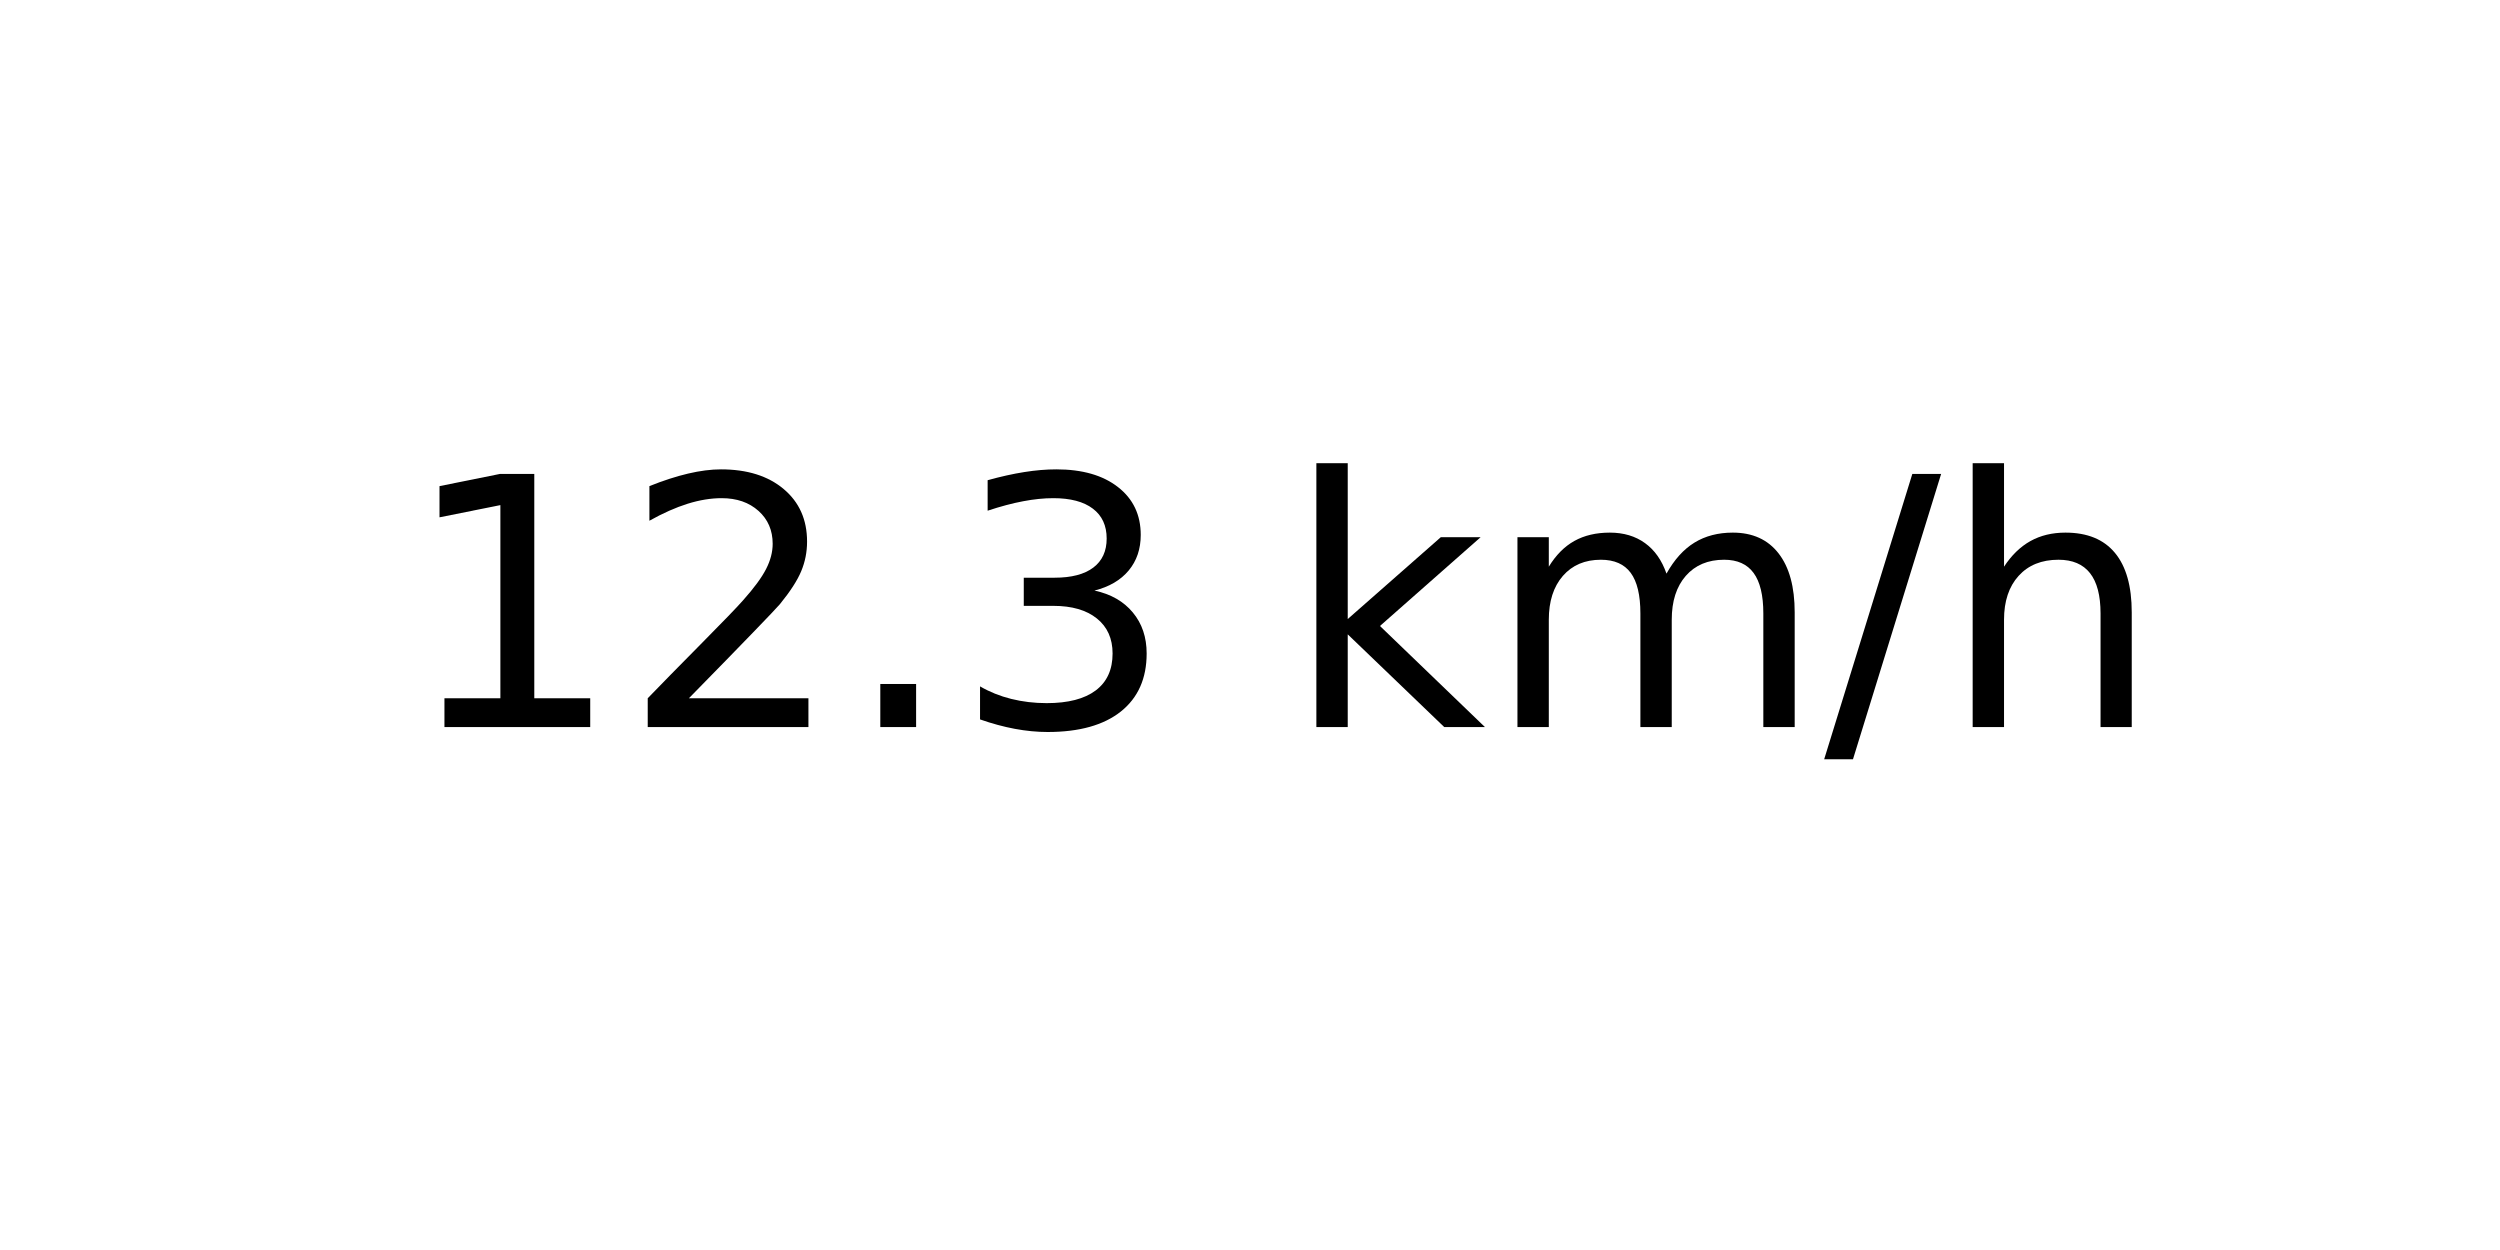
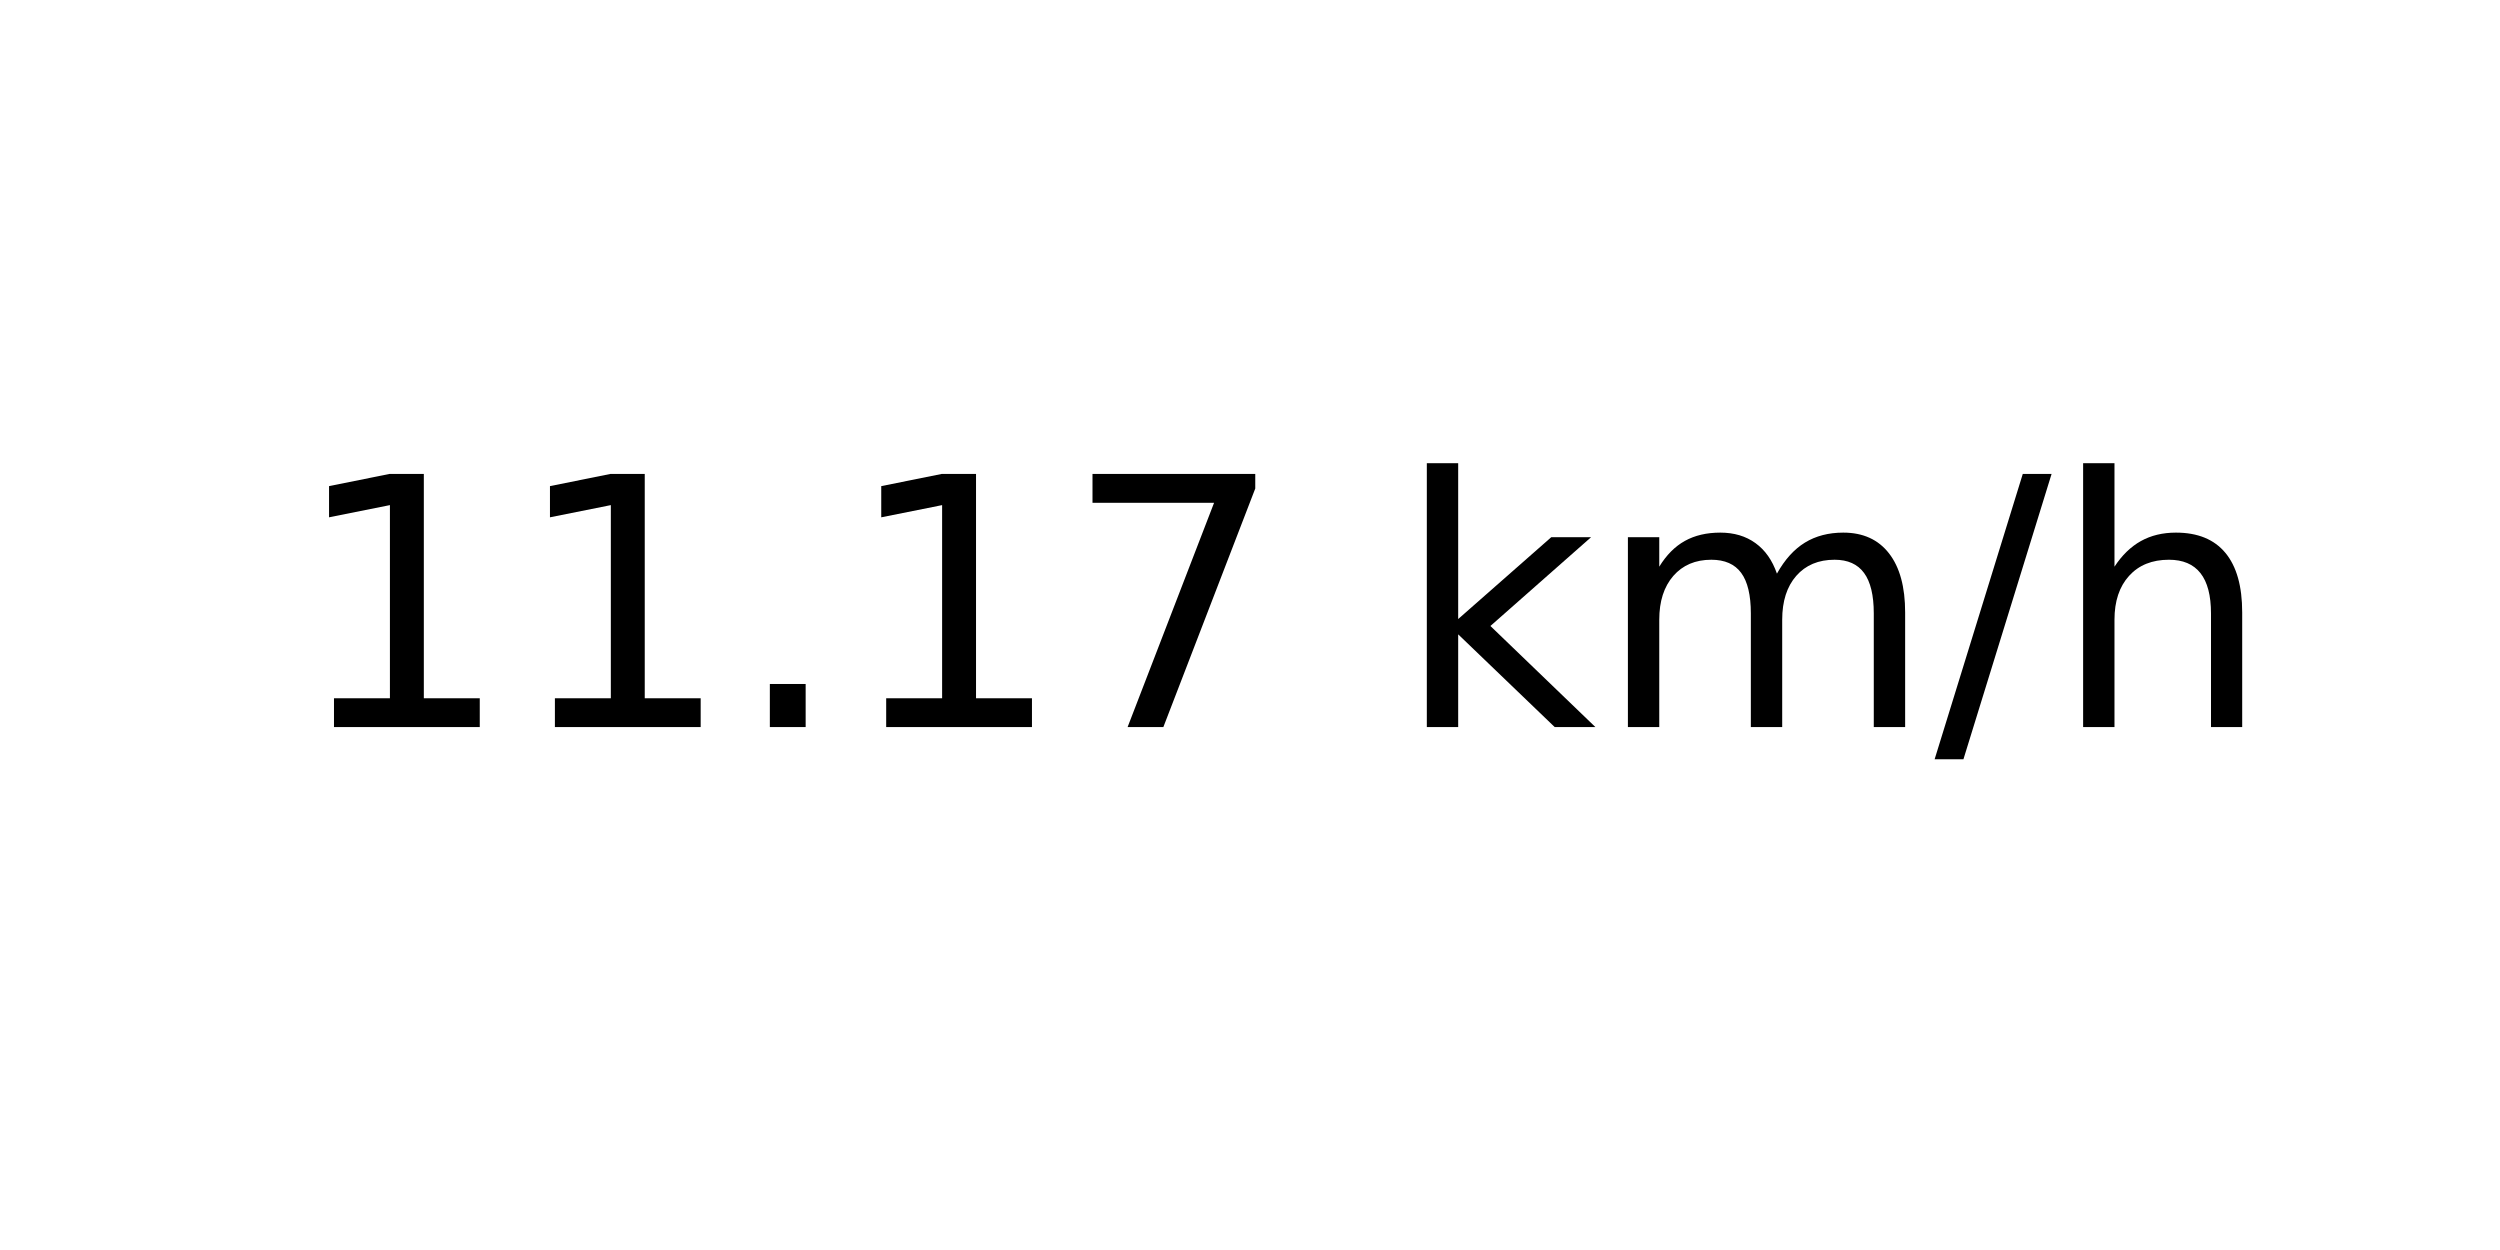
<svg xmlns="http://www.w3.org/2000/svg" xmlns:xlink="http://www.w3.org/1999/xlink" width="72pt" height="36pt" viewBox="0 0 72 36" version="1.1">
  <defs>
    <style type="text/css">*{stroke-linejoin: round; stroke-linecap: butt}</style>
  </defs>
  <g id="figure_1">
    <g id="axes_1">
      <g id="text_1">
-         <g transform="translate(11.55937 20.93937) scale(0.1 -0.1)">
+         <g transform="translate(8.378125 20.93937) scale(0.1 -0.1)">
          <defs>
            <path id="DejaVuSans-31" d="M 794 531  L 1825 531  L 1825 4091  L 703 3866  L 703 4441  L 1819 4666  L 2450 4666  L 2450 531  L 3481 531  L 3481 0  L 794 0  L 794 531  z " transform="scale(0.015625)" />
-             <path id="DejaVuSans-32" d="M 1228 531  L 3431 531  L 3431 0  L 469 0  L 469 531  Q 828 903 1448 1529  Q 2069 2156 2228 2338  Q 2531 2678 2651 2914  Q 2772 3150 2772 3378  Q 2772 3750 2511 3984  Q 2250 4219 1831 4219  Q 1534 4219 1204 4116  Q 875 4013 500 3803  L 500 4441  Q 881 4594 1212 4672  Q 1544 4750 1819 4750  Q 2544 4750 2975 4387  Q 3406 4025 3406 3419  Q 3406 3131 3298 2873  Q 3191 2616 2906 2266  Q 2828 2175 2409 1742  Q 1991 1309 1228 531  z " transform="scale(0.015625)" />
            <path id="DejaVuSans-2e" d="M 684 794  L 1344 794  L 1344 0  L 684 0  L 684 794  z " transform="scale(0.015625)" />
-             <path id="DejaVuSans-33" d="M 2597 2516  Q 3050 2419 3304 2112  Q 3559 1806 3559 1356  Q 3559 666 3084 287  Q 2609 -91 1734 -91  Q 1441 -91 1130 -33  Q 819 25 488 141  L 488 750  Q 750 597 1062 519  Q 1375 441 1716 441  Q 2309 441 2620 675  Q 2931 909 2931 1356  Q 2931 1769 2642 2001  Q 2353 2234 1838 2234  L 1294 2234  L 1294 2753  L 1863 2753  Q 2328 2753 2575 2939  Q 2822 3125 2822 3475  Q 2822 3834 2567 4026  Q 2313 4219 1838 4219  Q 1578 4219 1281 4162  Q 984 4106 628 3988  L 628 4550  Q 988 4650 1302 4700  Q 1616 4750 1894 4750  Q 2613 4750 3031 4423  Q 3450 4097 3450 3541  Q 3450 3153 3228 2886  Q 3006 2619 2597 2516  z " transform="scale(0.015625)" />
+             <path id="DejaVuSans-37" d="M 525 4666  L 3525 4666  L 3525 4397  L 1831 0  L 1172 0  L 2766 4134  L 525 4134  L 525 4666  z " transform="scale(0.015625)" />
            <path id="DejaVuSans-20" transform="scale(0.015625)" />
            <path id="DejaVuSans-6b" d="M 581 4863  L 1159 4863  L 1159 1991  L 2875 3500  L 3609 3500  L 1753 1863  L 3688 0  L 2938 0  L 1159 1709  L 1159 0  L 581 0  L 581 4863  z " transform="scale(0.015625)" />
            <path id="DejaVuSans-6d" d="M 3328 2828  Q 3544 3216 3844 3400  Q 4144 3584 4550 3584  Q 5097 3584 5394 3201  Q 5691 2819 5691 2113  L 5691 0  L 5113 0  L 5113 2094  Q 5113 2597 4934 2840  Q 4756 3084 4391 3084  Q 3944 3084 3684 2787  Q 3425 2491 3425 1978  L 3425 0  L 2847 0  L 2847 2094  Q 2847 2600 2669 2842  Q 2491 3084 2119 3084  Q 1678 3084 1418 2786  Q 1159 2488 1159 1978  L 1159 0  L 581 0  L 581 3500  L 1159 3500  L 1159 2956  Q 1356 3278 1631 3431  Q 1906 3584 2284 3584  Q 2666 3584 2933 3390  Q 3200 3197 3328 2828  z " transform="scale(0.015625)" />
            <path id="DejaVuSans-2f" d="M 1625 4666  L 2156 4666  L 531 -594  L 0 -594  L 1625 4666  z " transform="scale(0.015625)" />
            <path id="DejaVuSans-68" d="M 3513 2113  L 3513 0  L 2938 0  L 2938 2094  Q 2938 2591 2744 2837  Q 2550 3084 2163 3084  Q 1697 3084 1428 2787  Q 1159 2491 1159 1978  L 1159 0  L 581 0  L 581 4863  L 1159 4863  L 1159 2956  Q 1366 3272 1645 3428  Q 1925 3584 2291 3584  Q 2894 3584 3203 3211  Q 3513 2838 3513 2113  z " transform="scale(0.015625)" />
          </defs>
          <use xlink:href="#DejaVuSans-31" />
-           <use xlink:href="#DejaVuSans-32" x="63.623" />
+           <use xlink:href="#DejaVuSans-31" x="63.623" />
          <use xlink:href="#DejaVuSans-2e" x="127.246" />
-           <use xlink:href="#DejaVuSans-33" x="159.033" />
-           <use xlink:href="#DejaVuSans-20" x="222.656" />
-           <use xlink:href="#DejaVuSans-6b" x="254.443" />
-           <use xlink:href="#DejaVuSans-6d" x="312.354" />
-           <use xlink:href="#DejaVuSans-2f" x="409.766" />
-           <use xlink:href="#DejaVuSans-68" x="443.457" />
+           <use xlink:href="#DejaVuSans-31" x="159.033" />
+           <use xlink:href="#DejaVuSans-37" x="222.656" />
+           <use xlink:href="#DejaVuSans-20" x="286.279" />
+           <use xlink:href="#DejaVuSans-6b" x="318.066" />
+           <use xlink:href="#DejaVuSans-6d" x="375.977" />
+           <use xlink:href="#DejaVuSans-2f" x="473.389" />
+           <use xlink:href="#DejaVuSans-68" x="507.08" />
        </g>
      </g>
    </g>
  </g>
</svg>
